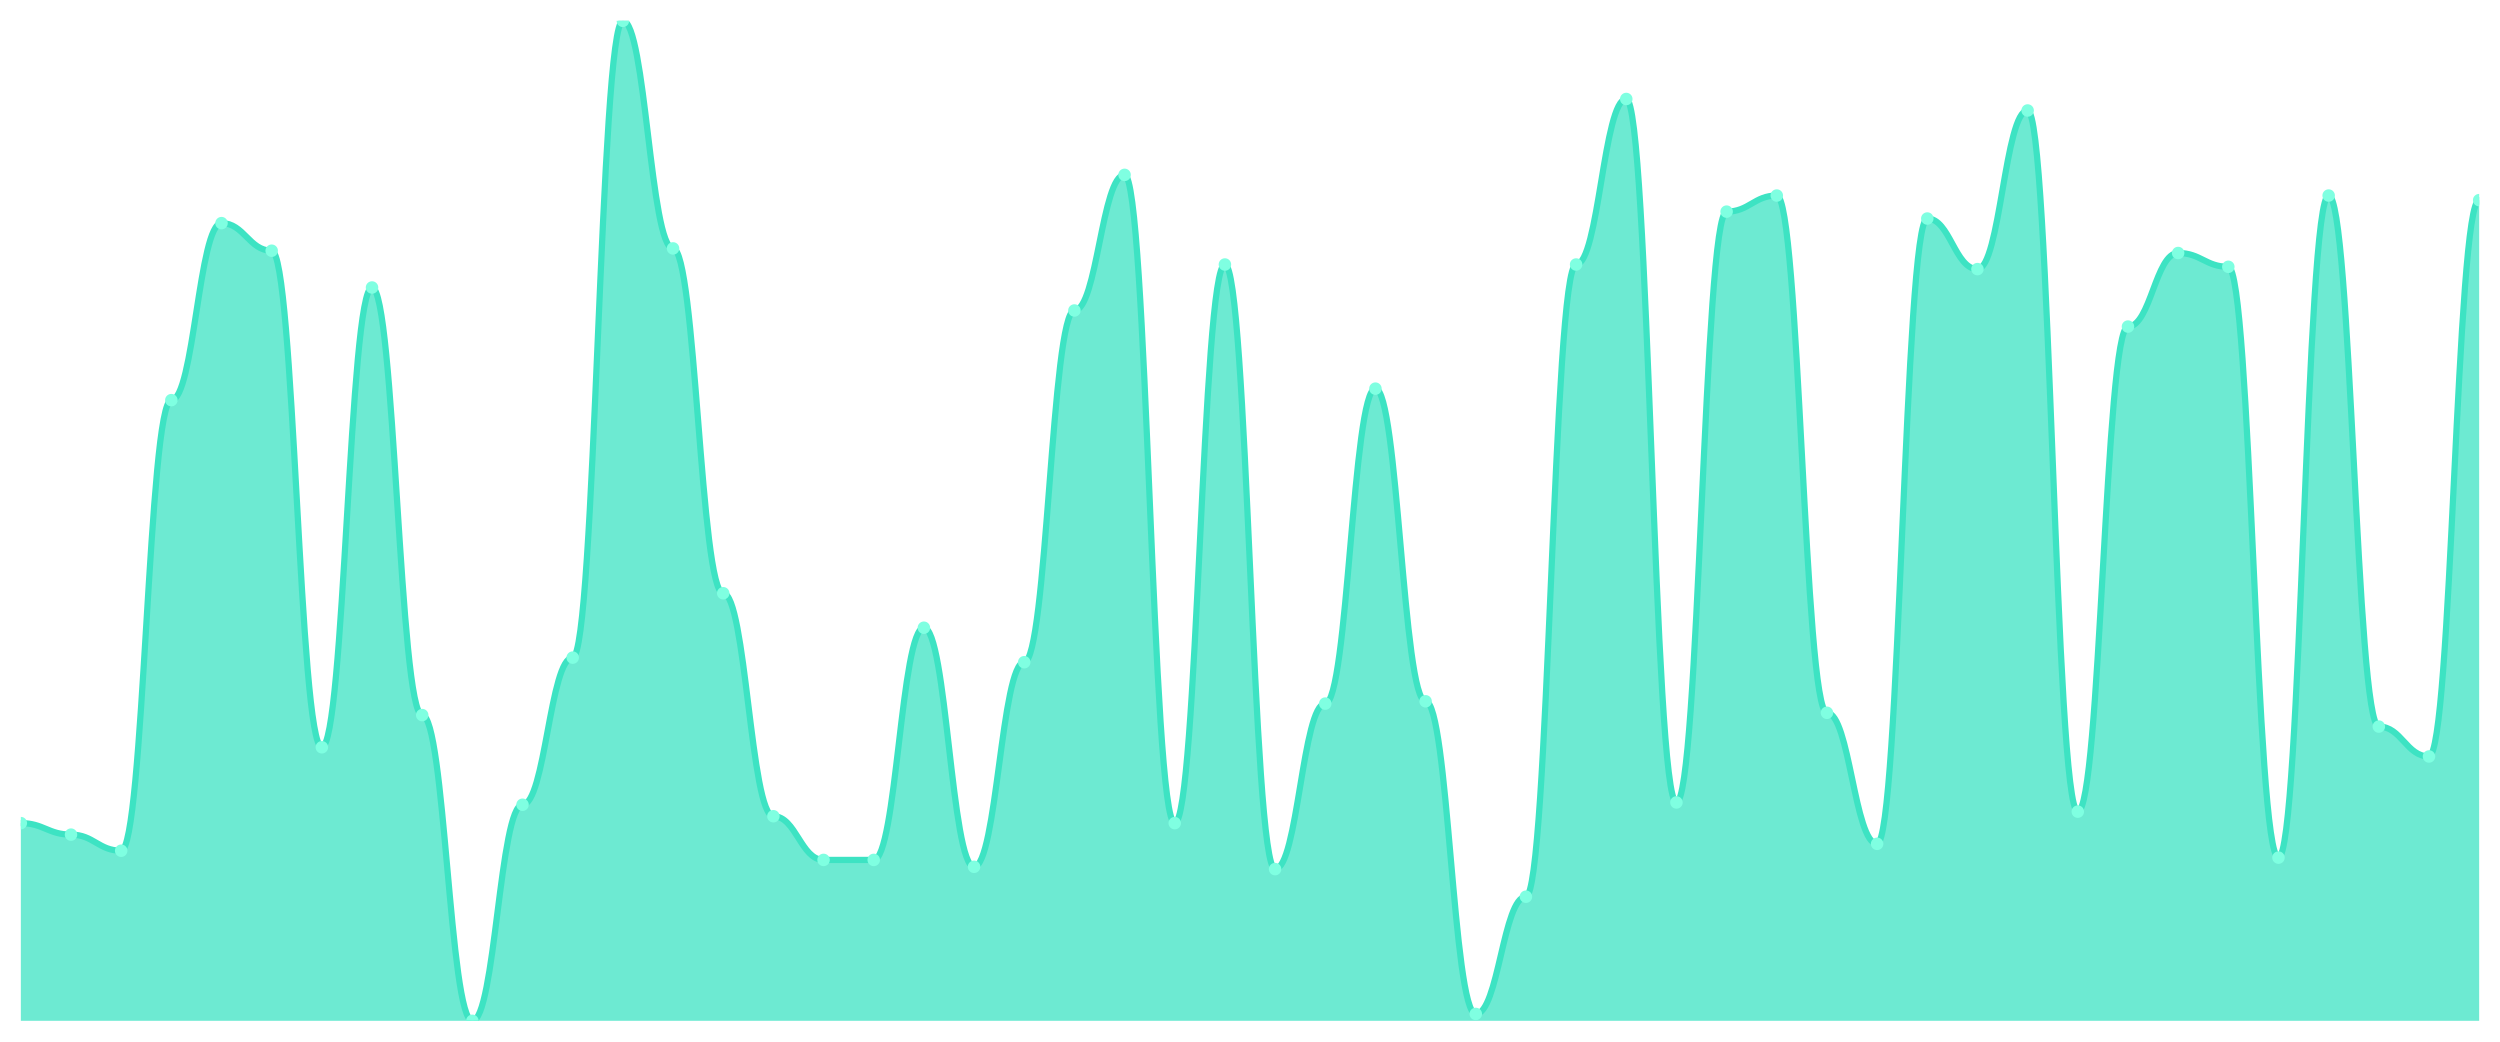
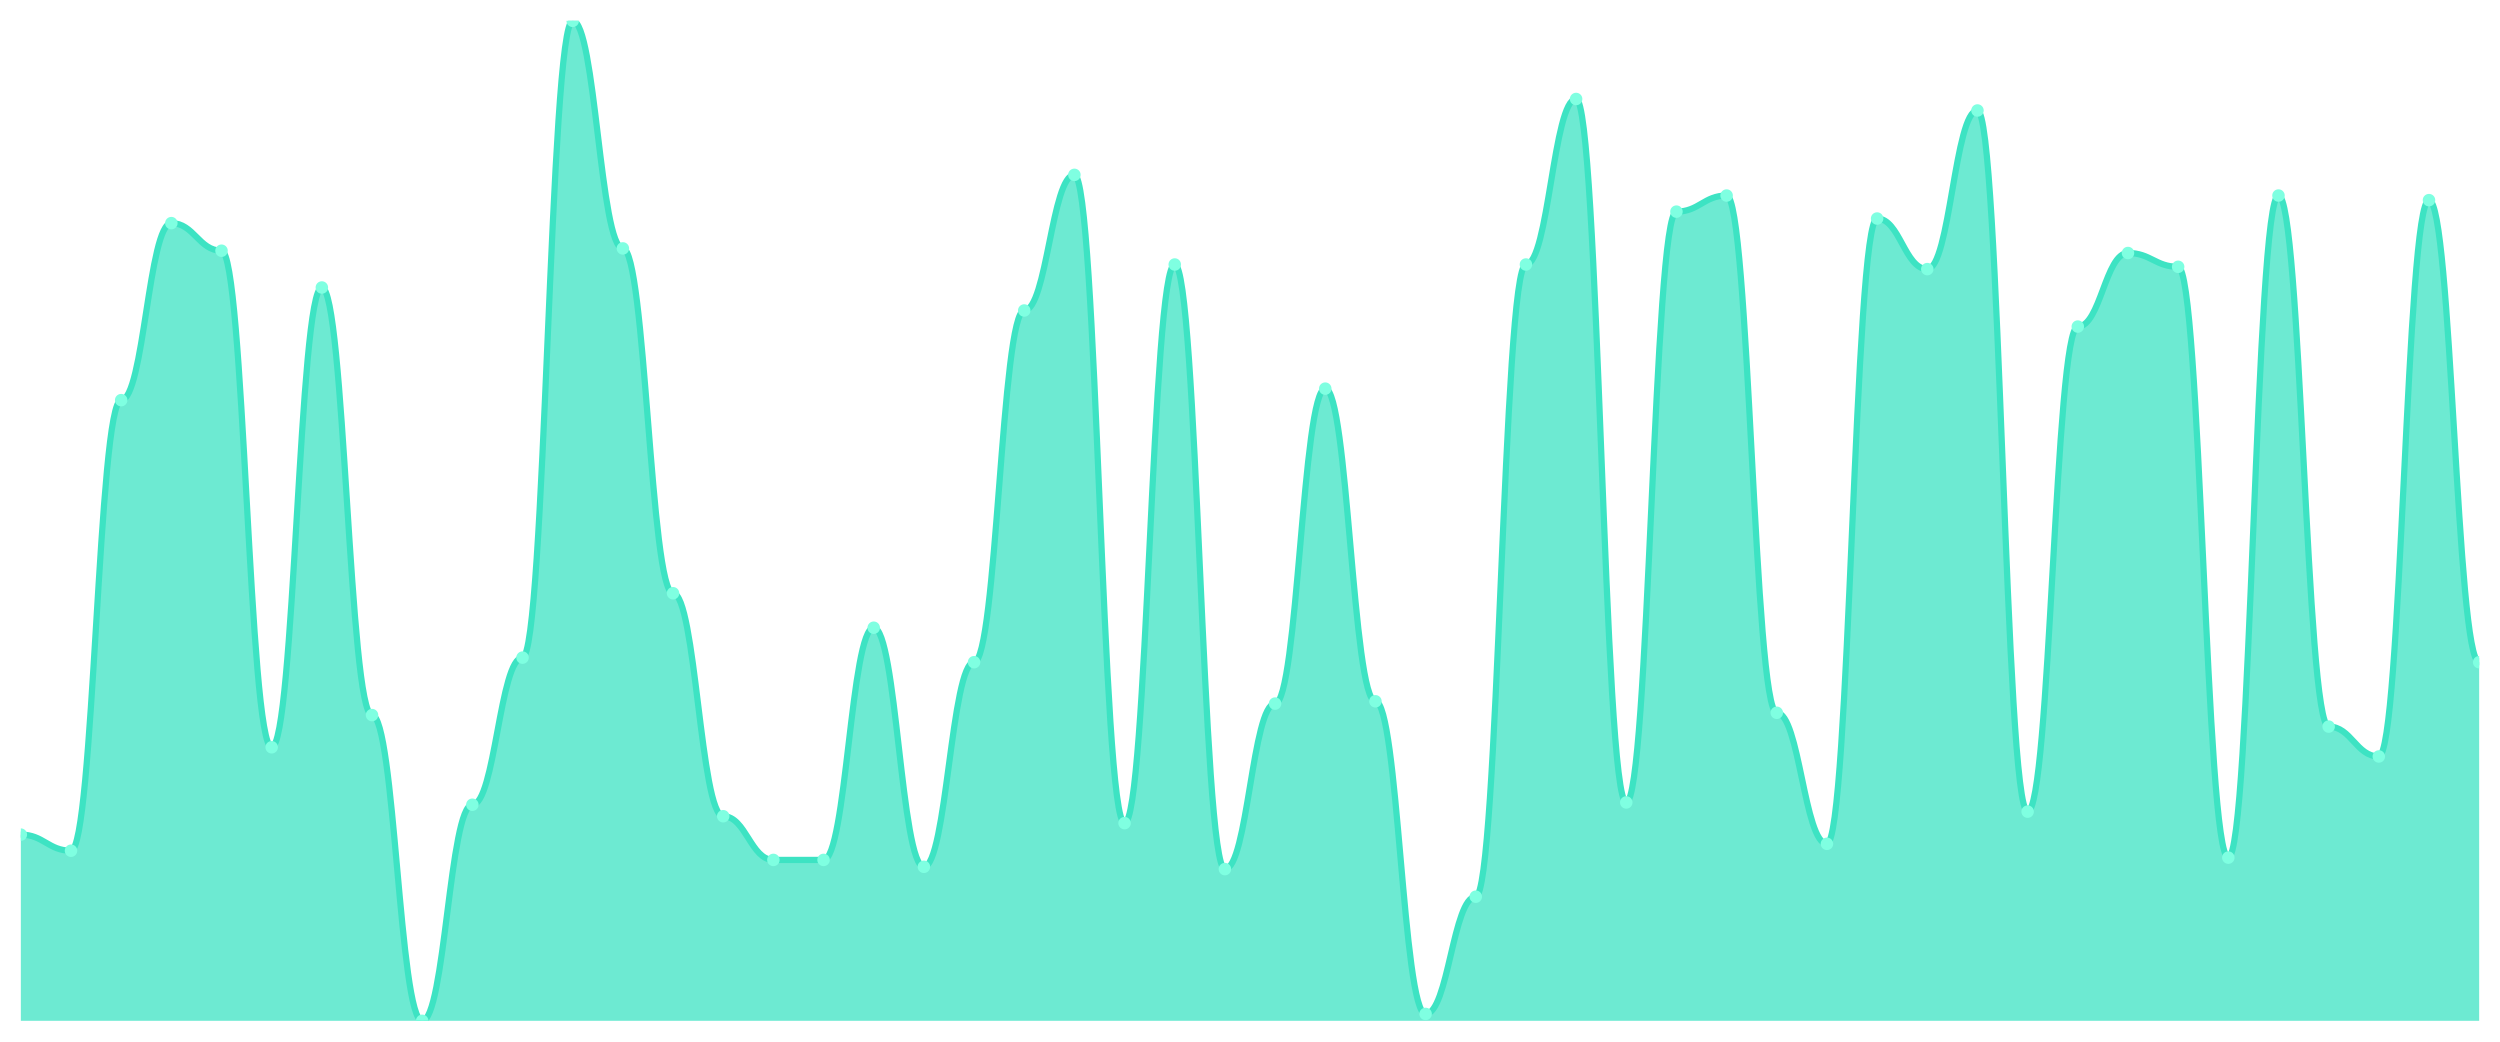
<svg xmlns="http://www.w3.org/2000/svg" viewBox="0 0 1200 500" width="1200" height="500">
  <defs>
    <clipPath id="c">
      <rect x="10" y="10" width="1180" height="480" />
    </clipPath>
  </defs>
  <rect width="1200" height="500" fill="none" />
  <g clip-path="url(#c)">
-     <path d="M 10,490 L 10,395.103 C 20.837,395.103 23.245,400.621 34.082,400.621 C 44.918,400.621 47.327,408.345 58.163,408.345 C 69,408.345 71.408,192.069 82.245,192.069 C 93.082,192.069 95.49,107.103 106.327,107.103 C 117.163,107.103 119.571,120.345 130.408,120.345 C 141.245,120.345 143.653,358.69 154.49,358.69 C 165.327,358.69 167.735,138 178.571,138 C 189.408,138 191.816,343.241 202.653,343.241 C 213.49,343.241 215.898,490 226.735,490 C 237.571,490 239.98,386.276 250.816,386.276 C 261.653,386.276 264.061,315.655 274.898,315.655 C 285.735,315.655 288.143,10 298.98,10 C 309.816,10 312.224,119.241 323.061,119.241 C 333.898,119.241 336.306,284.759 347.143,284.759 C 357.98,284.759 360.388,391.793 371.224,391.793 C 382.061,391.793 384.469,412.759 395.306,412.759 C 406.143,412.759 408.551,412.759 419.388,412.759 C 430.224,412.759 432.633,301.31 443.469,301.31 C 454.306,301.31 456.714,416.069 467.551,416.069 C 478.388,416.069 480.796,317.862 491.633,317.862 C 502.469,317.862 504.878,149.034 515.714,149.034 C 526.551,149.034 528.959,83.931 539.796,83.931 C 550.633,83.931 553.041,395.103 563.878,395.103 C 574.714,395.103 577.122,126.966 587.959,126.966 C 598.796,126.966 601.204,417.172 612.041,417.172 C 622.878,417.172 625.286,337.724 636.122,337.724 C 646.959,337.724 649.367,186.552 660.204,186.552 C 671.041,186.552 673.449,336.621 684.286,336.621 C 695.122,336.621 697.531,486.69 708.367,486.69 C 719.204,486.69 721.612,430.414 732.449,430.414 C 743.286,430.414 745.694,126.966 756.531,126.966 C 767.367,126.966 769.776,47.517 780.612,47.517 C 791.449,47.517 793.857,385.172 804.694,385.172 C 815.531,385.172 817.939,101.586 828.776,101.586 C 839.612,101.586 842.02,93.862 852.857,93.862 C 863.694,93.862 866.102,342.138 876.939,342.138 C 887.776,342.138 890.184,405.034 901.02,405.034 C 911.857,405.034 914.265,104.897 925.102,104.897 C 935.939,104.897 938.347,129.172 949.184,129.172 C 960.02,129.172 962.429,53.034 973.265,53.034 C 984.102,53.034 986.51,389.586 997.347,389.586 C 1008.184,389.586 1010.592,156.759 1021.429,156.759 C 1032.265,156.759 1034.673,121.448 1045.51,121.448 C 1056.347,121.448 1058.755,128.069 1069.592,128.069 C 1080.429,128.069 1082.837,411.655 1093.673,411.655 C 1104.51,411.655 1106.918,93.862 1117.755,93.862 C 1128.592,93.862 1131,348.759 1141.837,348.759 C 1152.673,348.759 1155.082,363.103 1165.918,363.103 C 1176.755,363.103 1179.163,96.069 1190,96.069 L 1190,490 Z" fill="rgba(61,227,195,0.75)" />
-     <path d="M 10,395.103 C 20.837,395.103 23.245,400.621 34.082,400.621 C 44.918,400.621 47.327,408.345 58.163,408.345 C 69,408.345 71.408,192.069 82.245,192.069 C 93.082,192.069 95.49,107.103 106.327,107.103 C 117.163,107.103 119.571,120.345 130.408,120.345 C 141.245,120.345 143.653,358.69 154.49,358.69 C 165.327,358.69 167.735,138 178.571,138 C 189.408,138 191.816,343.241 202.653,343.241 C 213.49,343.241 215.898,490 226.735,490 C 237.571,490 239.98,386.276 250.816,386.276 C 261.653,386.276 264.061,315.655 274.898,315.655 C 285.735,315.655 288.143,10 298.98,10 C 309.816,10 312.224,119.241 323.061,119.241 C 333.898,119.241 336.306,284.759 347.143,284.759 C 357.98,284.759 360.388,391.793 371.224,391.793 C 382.061,391.793 384.469,412.759 395.306,412.759 C 406.143,412.759 408.551,412.759 419.388,412.759 C 430.224,412.759 432.633,301.31 443.469,301.31 C 454.306,301.31 456.714,416.069 467.551,416.069 C 478.388,416.069 480.796,317.862 491.633,317.862 C 502.469,317.862 504.878,149.034 515.714,149.034 C 526.551,149.034 528.959,83.931 539.796,83.931 C 550.633,83.931 553.041,395.103 563.878,395.103 C 574.714,395.103 577.122,126.966 587.959,126.966 C 598.796,126.966 601.204,417.172 612.041,417.172 C 622.878,417.172 625.286,337.724 636.122,337.724 C 646.959,337.724 649.367,186.552 660.204,186.552 C 671.041,186.552 673.449,336.621 684.286,336.621 C 695.122,336.621 697.531,486.69 708.367,486.69 C 719.204,486.69 721.612,430.414 732.449,430.414 C 743.286,430.414 745.694,126.966 756.531,126.966 C 767.367,126.966 769.776,47.517 780.612,47.517 C 791.449,47.517 793.857,385.172 804.694,385.172 C 815.531,385.172 817.939,101.586 828.776,101.586 C 839.612,101.586 842.02,93.862 852.857,93.862 C 863.694,93.862 866.102,342.138 876.939,342.138 C 887.776,342.138 890.184,405.034 901.02,405.034 C 911.857,405.034 914.265,104.897 925.102,104.897 C 935.939,104.897 938.347,129.172 949.184,129.172 C 960.02,129.172 962.429,53.034 973.265,53.034 C 984.102,53.034 986.51,389.586 997.347,389.586 C 1008.184,389.586 1010.592,156.759 1021.429,156.759 C 1032.265,156.759 1034.673,121.448 1045.51,121.448 C 1056.347,121.448 1058.755,128.069 1069.592,128.069 C 1080.429,128.069 1082.837,411.655 1093.673,411.655 C 1104.51,411.655 1106.918,93.862 1117.755,93.862 C 1128.592,93.862 1131,348.759 1141.837,348.759 C 1152.673,348.759 1155.082,363.103 1165.918,363.103 C 1176.755,363.103 1179.163,96.069 1190,96.069" fill="none" stroke="#3de3c3" stroke-width="3" stroke-linecap="round" stroke-linejoin="round" />
-     <circle cx="10" cy="395.103" r="3" fill="#7fffe1" />
-     <circle cx="34.082" cy="400.621" r="3" fill="#7fffe1" />
-     <circle cx="58.163" cy="408.345" r="3" fill="#7fffe1" />
-     <circle cx="82.245" cy="192.069" r="3" fill="#7fffe1" />
-     <circle cx="106.327" cy="107.103" r="3" fill="#7fffe1" />
-     <circle cx="130.408" cy="120.345" r="3" fill="#7fffe1" />
-     <circle cx="154.49" cy="358.69" r="3" fill="#7fffe1" />
-     <circle cx="178.571" cy="138" r="3" fill="#7fffe1" />
-     <circle cx="202.653" cy="343.241" r="3" fill="#7fffe1" />
-     <circle cx="226.735" cy="490" r="3" fill="#7fffe1" />
-     <circle cx="250.816" cy="386.276" r="3" fill="#7fffe1" />
-     <circle cx="274.898" cy="315.655" r="3" fill="#7fffe1" />
-     <circle cx="298.98" cy="10" r="3" fill="#7fffe1" />
-     <circle cx="323.061" cy="119.241" r="3" fill="#7fffe1" />
-     <circle cx="347.143" cy="284.759" r="3" fill="#7fffe1" />
-     <circle cx="371.224" cy="391.793" r="3" fill="#7fffe1" />
+     <path d="M 10,490 L 10,400.621 C 20.837,400.621 23.245,408.345 34.082,408.345 C 44.918,408.345 47.327,192.069 58.163,192.069 C 69,192.069 71.408,107.103 82.245,107.103 C 93.082,107.103 95.49,120.345 106.327,120.345 C 117.163,120.345 119.571,358.69 130.408,358.69 C 141.245,358.69 143.653,138 154.49,138 C 165.327,138 167.735,343.241 178.571,343.241 C 189.408,343.241 191.816,490 202.653,490 C 213.49,490 215.898,386.276 226.735,386.276 C 237.571,386.276 239.98,315.655 250.816,315.655 C 261.653,315.655 264.061,10 274.898,10 C 285.735,10 288.143,119.241 298.98,119.241 C 309.816,119.241 312.224,284.759 323.061,284.759 C 333.898,284.759 336.306,391.793 347.143,391.793 C 357.98,391.793 360.388,412.759 371.224,412.759 C 382.061,412.759 384.469,412.759 395.306,412.759 C 406.143,412.759 408.551,301.31 419.388,301.31 C 430.224,301.31 432.633,416.069 443.469,416.069 C 454.306,416.069 456.714,317.862 467.551,317.862 C 478.388,317.862 480.796,149.034 491.633,149.034 C 502.469,149.034 504.878,83.931 515.714,83.931 C 526.551,83.931 528.959,395.103 539.796,395.103 C 550.633,395.103 553.041,126.966 563.878,126.966 C 574.714,126.966 577.122,417.172 587.959,417.172 C 598.796,417.172 601.204,337.724 612.041,337.724 C 622.878,337.724 625.286,186.552 636.122,186.552 C 646.959,186.552 649.367,336.621 660.204,336.621 C 671.041,336.621 673.449,486.69 684.286,486.69 C 695.122,486.69 697.531,430.414 708.367,430.414 C 719.204,430.414 721.612,126.966 732.449,126.966 C 743.286,126.966 745.694,47.517 756.531,47.517 C 767.367,47.517 769.776,385.172 780.612,385.172 C 791.449,385.172 793.857,101.586 804.694,101.586 C 815.531,101.586 817.939,93.862 828.776,93.862 C 839.612,93.862 842.02,342.138 852.857,342.138 C 863.694,342.138 866.102,405.034 876.939,405.034 C 887.776,405.034 890.184,104.897 901.02,104.897 C 911.857,104.897 914.265,129.172 925.102,129.172 C 935.939,129.172 938.347,53.034 949.184,53.034 C 960.02,53.034 962.429,389.586 973.265,389.586 C 984.102,389.586 986.51,156.759 997.347,156.759 C 1008.184,156.759 1010.592,121.448 1021.429,121.448 C 1032.265,121.448 1034.673,128.069 1045.51,128.069 C 1056.347,128.069 1058.755,411.655 1069.592,411.655 C 1080.429,411.655 1082.837,93.862 1093.673,93.862 C 1104.51,93.862 1106.918,348.759 1117.755,348.759 C 1128.592,348.759 1131,363.103 1141.837,363.103 C 1152.673,363.103 1155.082,96.069 1165.918,96.069 C 1176.755,96.069 1179.163,317.862 1190,317.862 L 1190,490 Z" fill="rgba(61,227,195,0.75)" />
+     <path d="M 10,400.621 C 20.837,400.621 23.245,408.345 34.082,408.345 C 44.918,408.345 47.327,192.069 58.163,192.069 C 69,192.069 71.408,107.103 82.245,107.103 C 93.082,107.103 95.49,120.345 106.327,120.345 C 117.163,120.345 119.571,358.69 130.408,358.69 C 141.245,358.69 143.653,138 154.49,138 C 165.327,138 167.735,343.241 178.571,343.241 C 189.408,343.241 191.816,490 202.653,490 C 213.49,490 215.898,386.276 226.735,386.276 C 237.571,386.276 239.98,315.655 250.816,315.655 C 261.653,315.655 264.061,10 274.898,10 C 285.735,10 288.143,119.241 298.98,119.241 C 309.816,119.241 312.224,284.759 323.061,284.759 C 333.898,284.759 336.306,391.793 347.143,391.793 C 357.98,391.793 360.388,412.759 371.224,412.759 C 382.061,412.759 384.469,412.759 395.306,412.759 C 406.143,412.759 408.551,301.31 419.388,301.31 C 430.224,301.31 432.633,416.069 443.469,416.069 C 454.306,416.069 456.714,317.862 467.551,317.862 C 478.388,317.862 480.796,149.034 491.633,149.034 C 502.469,149.034 504.878,83.931 515.714,83.931 C 526.551,83.931 528.959,395.103 539.796,395.103 C 550.633,395.103 553.041,126.966 563.878,126.966 C 574.714,126.966 577.122,417.172 587.959,417.172 C 598.796,417.172 601.204,337.724 612.041,337.724 C 622.878,337.724 625.286,186.552 636.122,186.552 C 646.959,186.552 649.367,336.621 660.204,336.621 C 671.041,336.621 673.449,486.69 684.286,486.69 C 695.122,486.69 697.531,430.414 708.367,430.414 C 719.204,430.414 721.612,126.966 732.449,126.966 C 743.286,126.966 745.694,47.517 756.531,47.517 C 767.367,47.517 769.776,385.172 780.612,385.172 C 791.449,385.172 793.857,101.586 804.694,101.586 C 815.531,101.586 817.939,93.862 828.776,93.862 C 839.612,93.862 842.02,342.138 852.857,342.138 C 863.694,342.138 866.102,405.034 876.939,405.034 C 887.776,405.034 890.184,104.897 901.02,104.897 C 911.857,104.897 914.265,129.172 925.102,129.172 C 935.939,129.172 938.347,53.034 949.184,53.034 C 960.02,53.034 962.429,389.586 973.265,389.586 C 984.102,389.586 986.51,156.759 997.347,156.759 C 1008.184,156.759 1010.592,121.448 1021.429,121.448 C 1032.265,121.448 1034.673,128.069 1045.51,128.069 C 1056.347,128.069 1058.755,411.655 1069.592,411.655 C 1080.429,411.655 1082.837,93.862 1093.673,93.862 C 1104.51,93.862 1106.918,348.759 1117.755,348.759 C 1128.592,348.759 1131,363.103 1141.837,363.103 C 1152.673,363.103 1155.082,96.069 1165.918,96.069 C 1176.755,96.069 1179.163,317.862 1190,317.862" fill="none" stroke="#3de3c3" stroke-width="3" stroke-linecap="round" stroke-linejoin="round" />
+     <circle cx="10" cy="400.621" r="3" fill="#7fffe1" />
+     <circle cx="34.082" cy="408.345" r="3" fill="#7fffe1" />
+     <circle cx="58.163" cy="192.069" r="3" fill="#7fffe1" />
+     <circle cx="82.245" cy="107.103" r="3" fill="#7fffe1" />
+     <circle cx="106.327" cy="120.345" r="3" fill="#7fffe1" />
+     <circle cx="130.408" cy="358.69" r="3" fill="#7fffe1" />
+     <circle cx="154.49" cy="138" r="3" fill="#7fffe1" />
+     <circle cx="178.571" cy="343.241" r="3" fill="#7fffe1" />
+     <circle cx="202.653" cy="490" r="3" fill="#7fffe1" />
+     <circle cx="226.735" cy="386.276" r="3" fill="#7fffe1" />
+     <circle cx="250.816" cy="315.655" r="3" fill="#7fffe1" />
+     <circle cx="274.898" cy="10" r="3" fill="#7fffe1" />
+     <circle cx="298.98" cy="119.241" r="3" fill="#7fffe1" />
+     <circle cx="323.061" cy="284.759" r="3" fill="#7fffe1" />
+     <circle cx="347.143" cy="391.793" r="3" fill="#7fffe1" />
+     <circle cx="371.224" cy="412.759" r="3" fill="#7fffe1" />
    <circle cx="395.306" cy="412.759" r="3" fill="#7fffe1" />
-     <circle cx="419.388" cy="412.759" r="3" fill="#7fffe1" />
-     <circle cx="443.469" cy="301.31" r="3" fill="#7fffe1" />
-     <circle cx="467.551" cy="416.069" r="3" fill="#7fffe1" />
-     <circle cx="491.633" cy="317.862" r="3" fill="#7fffe1" />
-     <circle cx="515.714" cy="149.034" r="3" fill="#7fffe1" />
-     <circle cx="539.796" cy="83.931" r="3" fill="#7fffe1" />
-     <circle cx="563.878" cy="395.103" r="3" fill="#7fffe1" />
-     <circle cx="587.959" cy="126.966" r="3" fill="#7fffe1" />
-     <circle cx="612.041" cy="417.172" r="3" fill="#7fffe1" />
-     <circle cx="636.122" cy="337.724" r="3" fill="#7fffe1" />
-     <circle cx="660.204" cy="186.552" r="3" fill="#7fffe1" />
-     <circle cx="684.286" cy="336.621" r="3" fill="#7fffe1" />
-     <circle cx="708.367" cy="486.69" r="3" fill="#7fffe1" />
-     <circle cx="732.449" cy="430.414" r="3" fill="#7fffe1" />
-     <circle cx="756.531" cy="126.966" r="3" fill="#7fffe1" />
-     <circle cx="780.612" cy="47.517" r="3" fill="#7fffe1" />
-     <circle cx="804.694" cy="385.172" r="3" fill="#7fffe1" />
-     <circle cx="828.776" cy="101.586" r="3" fill="#7fffe1" />
-     <circle cx="852.857" cy="93.862" r="3" fill="#7fffe1" />
-     <circle cx="876.939" cy="342.138" r="3" fill="#7fffe1" />
-     <circle cx="901.02" cy="405.034" r="3" fill="#7fffe1" />
-     <circle cx="925.102" cy="104.897" r="3" fill="#7fffe1" />
-     <circle cx="949.184" cy="129.172" r="3" fill="#7fffe1" />
-     <circle cx="973.265" cy="53.034" r="3" fill="#7fffe1" />
-     <circle cx="997.347" cy="389.586" r="3" fill="#7fffe1" />
-     <circle cx="1021.429" cy="156.759" r="3" fill="#7fffe1" />
-     <circle cx="1045.51" cy="121.448" r="3" fill="#7fffe1" />
-     <circle cx="1069.592" cy="128.069" r="3" fill="#7fffe1" />
-     <circle cx="1093.673" cy="411.655" r="3" fill="#7fffe1" />
-     <circle cx="1117.755" cy="93.862" r="3" fill="#7fffe1" />
-     <circle cx="1141.837" cy="348.759" r="3" fill="#7fffe1" />
-     <circle cx="1165.918" cy="363.103" r="3" fill="#7fffe1" />
-     <circle cx="1190" cy="96.069" r="3" fill="#7fffe1" />
+     <circle cx="419.388" cy="301.31" r="3" fill="#7fffe1" />
+     <circle cx="443.469" cy="416.069" r="3" fill="#7fffe1" />
+     <circle cx="467.551" cy="317.862" r="3" fill="#7fffe1" />
+     <circle cx="491.633" cy="149.034" r="3" fill="#7fffe1" />
+     <circle cx="515.714" cy="83.931" r="3" fill="#7fffe1" />
+     <circle cx="539.796" cy="395.103" r="3" fill="#7fffe1" />
+     <circle cx="563.878" cy="126.966" r="3" fill="#7fffe1" />
+     <circle cx="587.959" cy="417.172" r="3" fill="#7fffe1" />
+     <circle cx="612.041" cy="337.724" r="3" fill="#7fffe1" />
+     <circle cx="636.122" cy="186.552" r="3" fill="#7fffe1" />
+     <circle cx="660.204" cy="336.621" r="3" fill="#7fffe1" />
+     <circle cx="684.286" cy="486.69" r="3" fill="#7fffe1" />
+     <circle cx="708.367" cy="430.414" r="3" fill="#7fffe1" />
+     <circle cx="732.449" cy="126.966" r="3" fill="#7fffe1" />
+     <circle cx="756.531" cy="47.517" r="3" fill="#7fffe1" />
+     <circle cx="780.612" cy="385.172" r="3" fill="#7fffe1" />
+     <circle cx="804.694" cy="101.586" r="3" fill="#7fffe1" />
+     <circle cx="828.776" cy="93.862" r="3" fill="#7fffe1" />
+     <circle cx="852.857" cy="342.138" r="3" fill="#7fffe1" />
+     <circle cx="876.939" cy="405.034" r="3" fill="#7fffe1" />
+     <circle cx="901.02" cy="104.897" r="3" fill="#7fffe1" />
+     <circle cx="925.102" cy="129.172" r="3" fill="#7fffe1" />
+     <circle cx="949.184" cy="53.034" r="3" fill="#7fffe1" />
+     <circle cx="973.265" cy="389.586" r="3" fill="#7fffe1" />
+     <circle cx="997.347" cy="156.759" r="3" fill="#7fffe1" />
+     <circle cx="1021.429" cy="121.448" r="3" fill="#7fffe1" />
+     <circle cx="1045.51" cy="128.069" r="3" fill="#7fffe1" />
+     <circle cx="1069.592" cy="411.655" r="3" fill="#7fffe1" />
+     <circle cx="1093.673" cy="93.862" r="3" fill="#7fffe1" />
+     <circle cx="1117.755" cy="348.759" r="3" fill="#7fffe1" />
+     <circle cx="1141.837" cy="363.103" r="3" fill="#7fffe1" />
+     <circle cx="1165.918" cy="96.069" r="3" fill="#7fffe1" />
+     <circle cx="1190" cy="317.862" r="3" fill="#7fffe1" />
  </g>
</svg>
